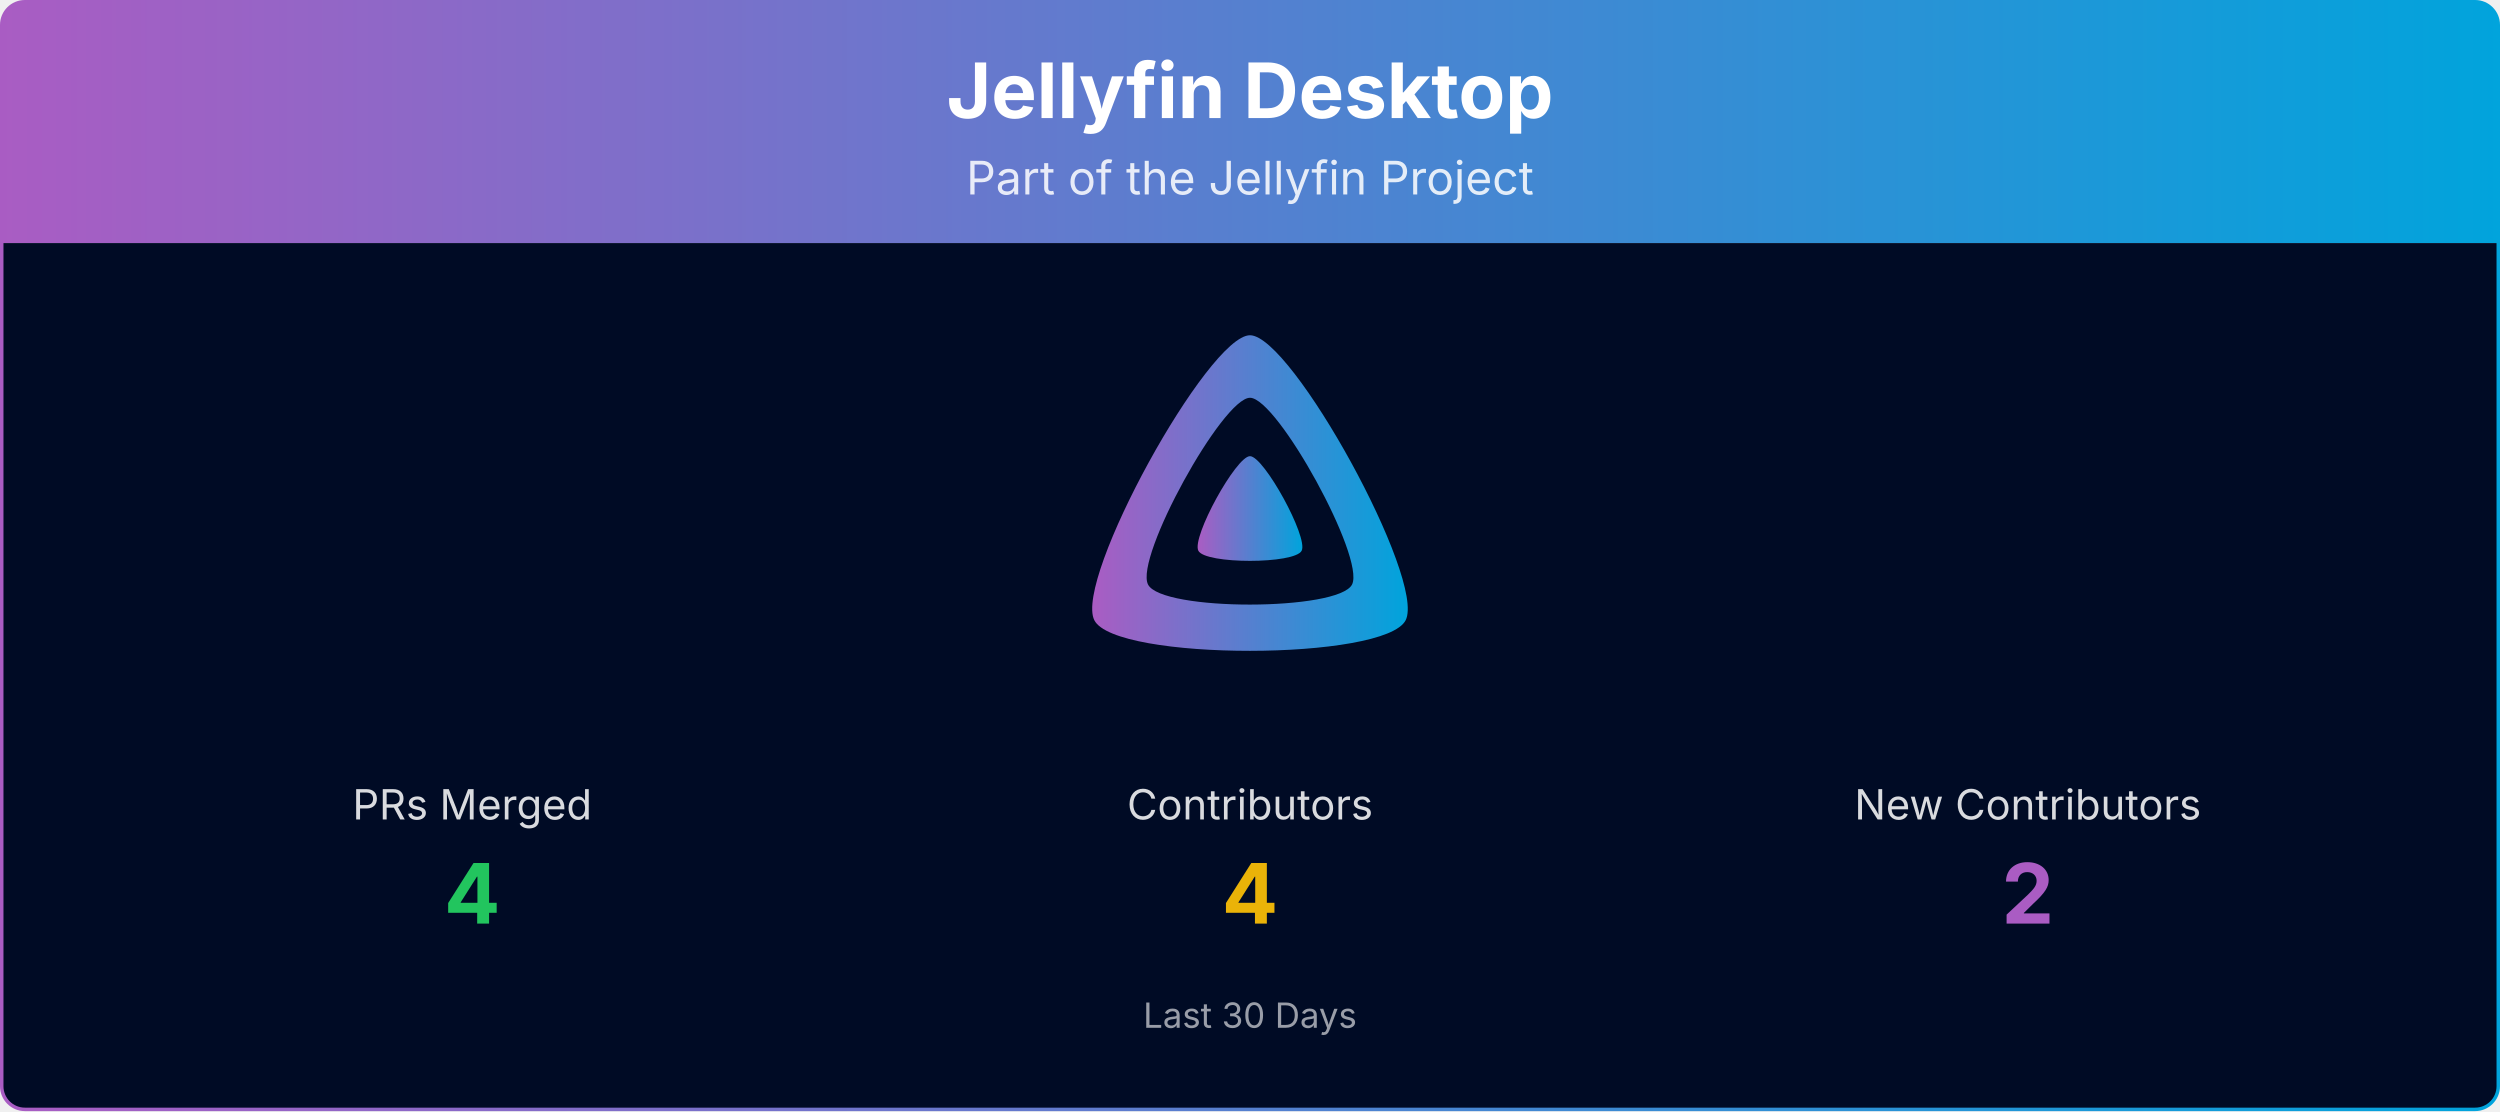
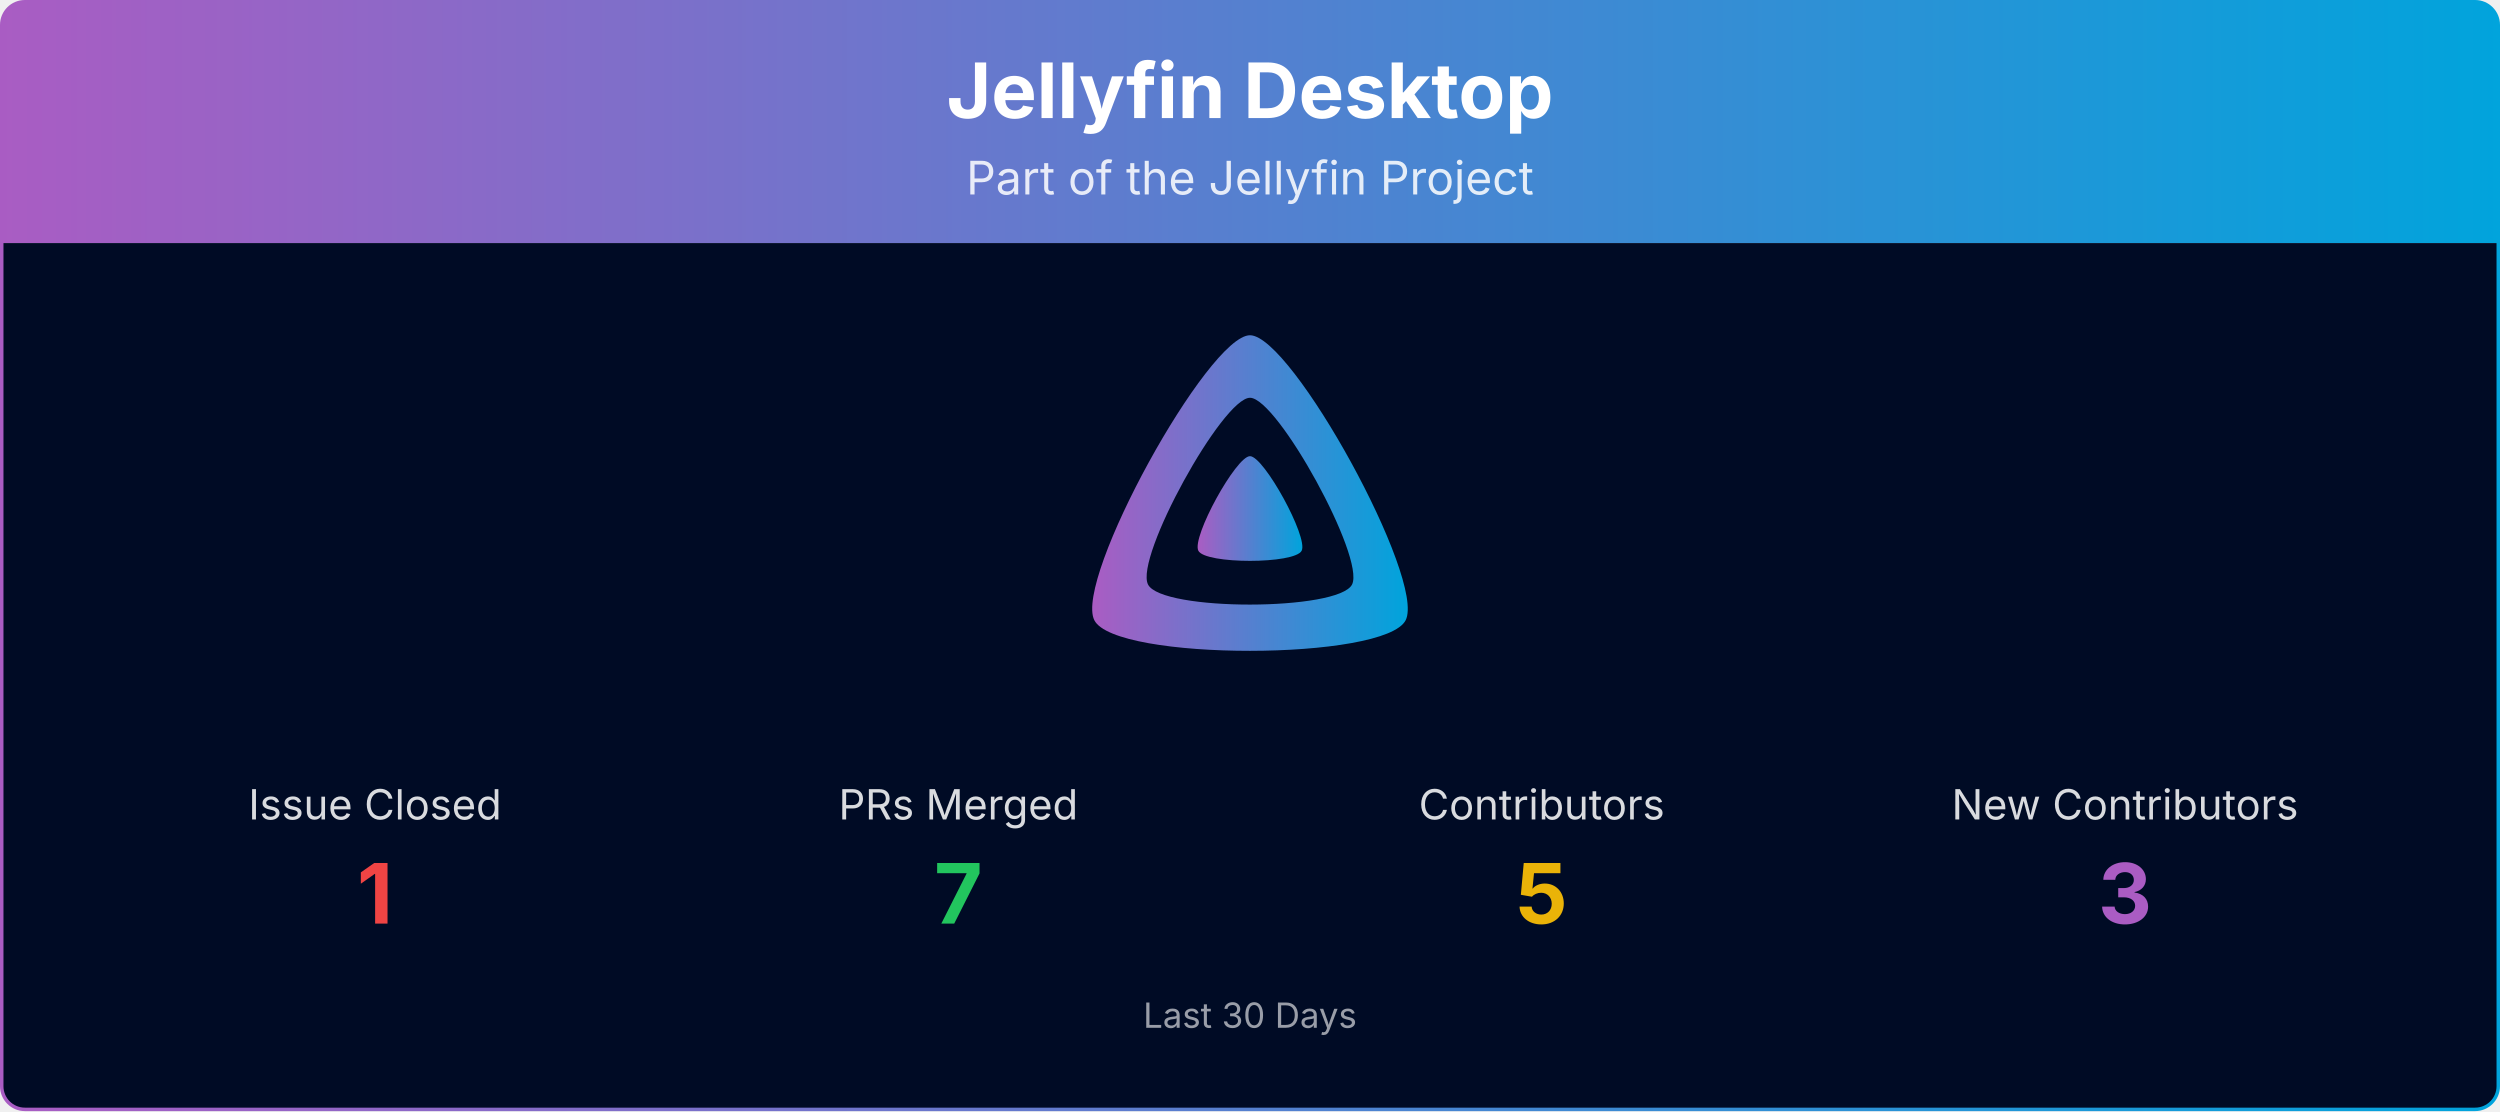
<svg xmlns="http://www.w3.org/2000/svg" viewBox="0 0 1080 480" width="100%" role="img" aria-label="Jellyfin Desktop">
  <defs>
    <linearGradient id="banner-jellyfin-desktop-grad" x1="0" y1="0" x2="1" y2="0">
      <stop offset="0%" stop-color="#AA5CC3" />
      <stop offset="100%" stop-color="#00A4DC" />
    </linearGradient>
    <clipPath id="banner-jellyfin-desktop-grad-clip">
      <rect x="0.75" y="0.75" width="1078.5" height="478.5" rx="10" ry="10" />
    </clipPath>
  </defs>
  <g clip-path="url(#banner-jellyfin-desktop-grad-clip)">
    <path d="M0.75,10.75 A10.0,10.0 0 0 1 10.75,0.75 L1069.25,0.75 A10.0,10.0 0 0 1 1079.25,10.75 L1079.25,105.00 L0.75,105.00 Z" fill="url(#banner-jellyfin-desktop-grad)" />
    <text x="540.0" y="51" text-anchor="middle" font-size="33" font-weight="700" font-family="Plus Jakarta Sans, system-ui, -apple-system, Segoe UI, sans-serif" fill="#ffffff">Jellyfin Desktop</text>
    <text x="540.0" y="84" text-anchor="middle" font-size="20" font-family="Plus Jakarta Sans, system-ui, -apple-system, Segoe UI, sans-serif" fill="#ffffff" opacity="0.85">Part of the Jellyfin Project</text>
    <rect x="0.75" y="105" width="1078.5" height="374.25" fill="#000b25" />
    <g transform="translate(465.00,138.00) scale(0.29297)">
      <path fill="url(#banner-jellyfin-desktop-grad)" fill-rule="evenodd" d="M256,23.3c-61.6,0-259.8,359.4-229.6,420.1s429.3,60,459.2,0S317.6,23.3,256,23.3zM406.5,390.8c-19.6,39.3-281.1,39.8-300.9,0s110.1-275.3,150.4-275.3S426.1,351.4,406.5,390.8z" />
      <path fill="url(#banner-jellyfin-desktop-grad)" d="M256,201.6c-20.4,0-86.2,119.3-76.2,139.4s142.5,19.9,152.4,0S276.5,201.6,256,201.6z" />
    </g>
-     <text x="204.0" y="354.0" text-anchor="middle" font-size="18" font-family="Plus Jakarta Sans, system-ui, -apple-system, Segoe UI, sans-serif" fill="#ffffff" opacity="0.85">PRs Merged</text>
-     <text x="204.0" y="399.0" text-anchor="middle" font-size="36" font-weight="700" font-family="Plus Jakarta Sans, system-ui, -apple-system, Segoe UI, sans-serif" fill="#22c55e">4</text>
-     <text x="540.0" y="354.0" text-anchor="middle" font-size="18" font-family="Plus Jakarta Sans, system-ui, -apple-system, Segoe UI, sans-serif" fill="#ffffff" opacity="0.85">Contributors</text>
-     <text x="540.0" y="399.0" text-anchor="middle" font-size="36" font-weight="700" font-family="Plus Jakarta Sans, system-ui, -apple-system, Segoe UI, sans-serif" fill="#eab308">4</text>
-     <text x="876.0" y="354.0" text-anchor="middle" font-size="18" font-family="Plus Jakarta Sans, system-ui, -apple-system, Segoe UI, sans-serif" fill="#ffffff" opacity="0.85">New Contributors</text>
-     <text x="876.0" y="399.0" text-anchor="middle" font-size="36" font-weight="700" font-family="Plus Jakarta Sans, system-ui, -apple-system, Segoe UI, sans-serif" fill="#AA5CC3">2</text>
+     <text x="162.0" y="354.0" text-anchor="middle" font-size="18" font-family="Plus Jakarta Sans, system-ui, -apple-system, Segoe UI, sans-serif" fill="#ffffff" opacity="0.85">Issue Closed</text>
+     <text x="162.0" y="399.0" text-anchor="middle" font-size="36" font-weight="700" font-family="Plus Jakarta Sans, system-ui, -apple-system, Segoe UI, sans-serif" fill="#ef4444">1</text>
+     <text x="414.0" y="354.0" text-anchor="middle" font-size="18" font-family="Plus Jakarta Sans, system-ui, -apple-system, Segoe UI, sans-serif" fill="#ffffff" opacity="0.85">PRs Merged</text>
+     <text x="414.0" y="399.0" text-anchor="middle" font-size="36" font-weight="700" font-family="Plus Jakarta Sans, system-ui, -apple-system, Segoe UI, sans-serif" fill="#22c55e">7</text>
+     <text x="666.0" y="354.0" text-anchor="middle" font-size="18" font-family="Plus Jakarta Sans, system-ui, -apple-system, Segoe UI, sans-serif" fill="#ffffff" opacity="0.85">Contributors</text>
+     <text x="666.0" y="399.0" text-anchor="middle" font-size="36" font-weight="700" font-family="Plus Jakarta Sans, system-ui, -apple-system, Segoe UI, sans-serif" fill="#eab308">5</text>
+     <text x="918.0" y="354.0" text-anchor="middle" font-size="18" font-family="Plus Jakarta Sans, system-ui, -apple-system, Segoe UI, sans-serif" fill="#ffffff" opacity="0.85">New Contributors</text>
+     <text x="918.0" y="399.0" text-anchor="middle" font-size="36" font-weight="700" font-family="Plus Jakarta Sans, system-ui, -apple-system, Segoe UI, sans-serif" fill="#AA5CC3">3</text>
    <text x="540.0" y="444.0" text-anchor="middle" font-size="15" font-family="Plus Jakarta Sans, system-ui, -apple-system, Segoe UI, sans-serif" fill="#ffffff" opacity="0.6">Last 30 Days</text>
  </g>
  <rect x="0.75" y="0.75" width="1078.5" height="478.5" rx="10" ry="10" fill="none" stroke="url(#banner-jellyfin-desktop-grad)" stroke-width="1.5" />
</svg>
